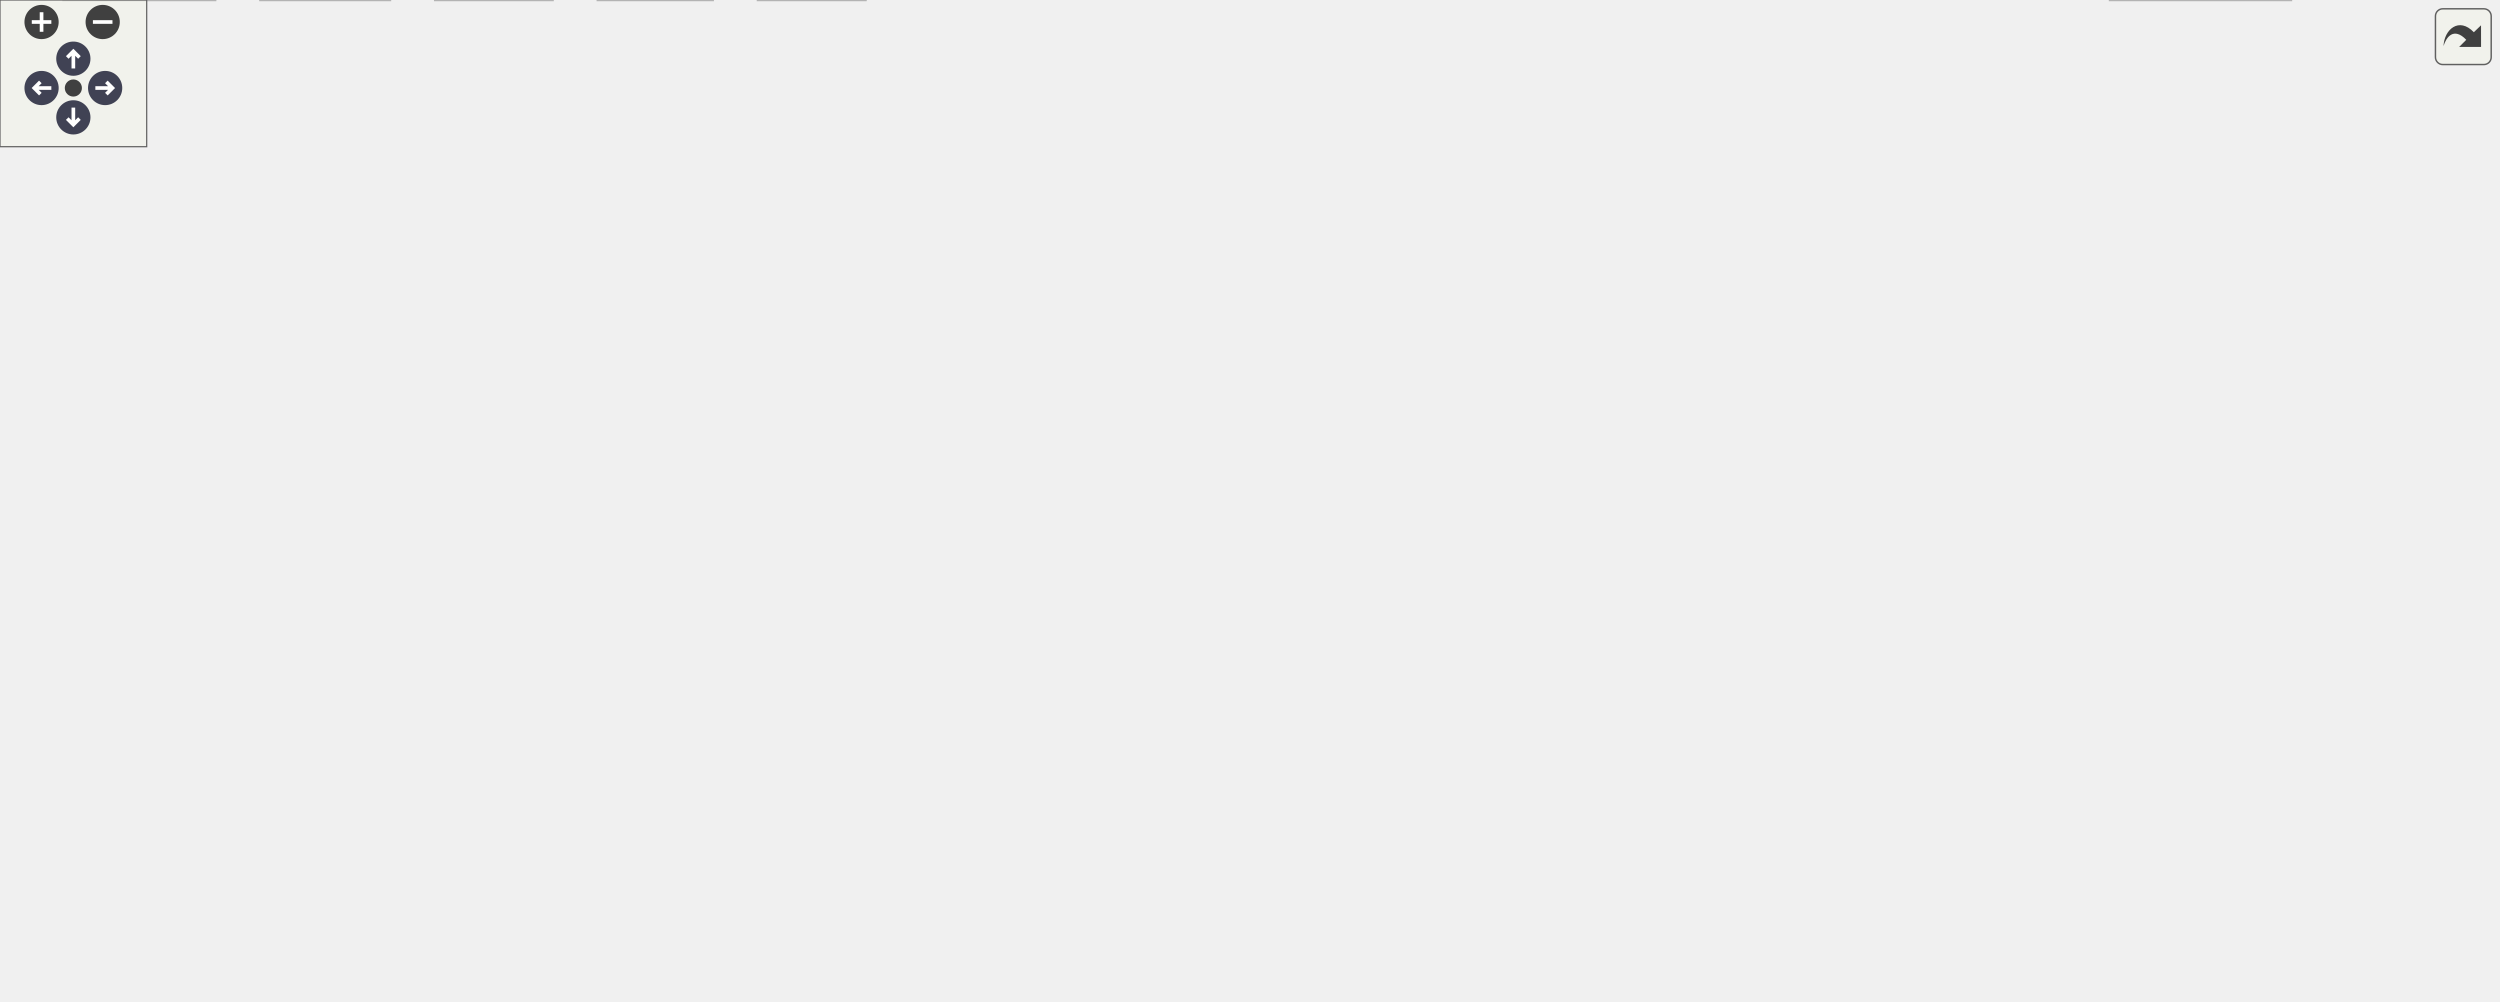
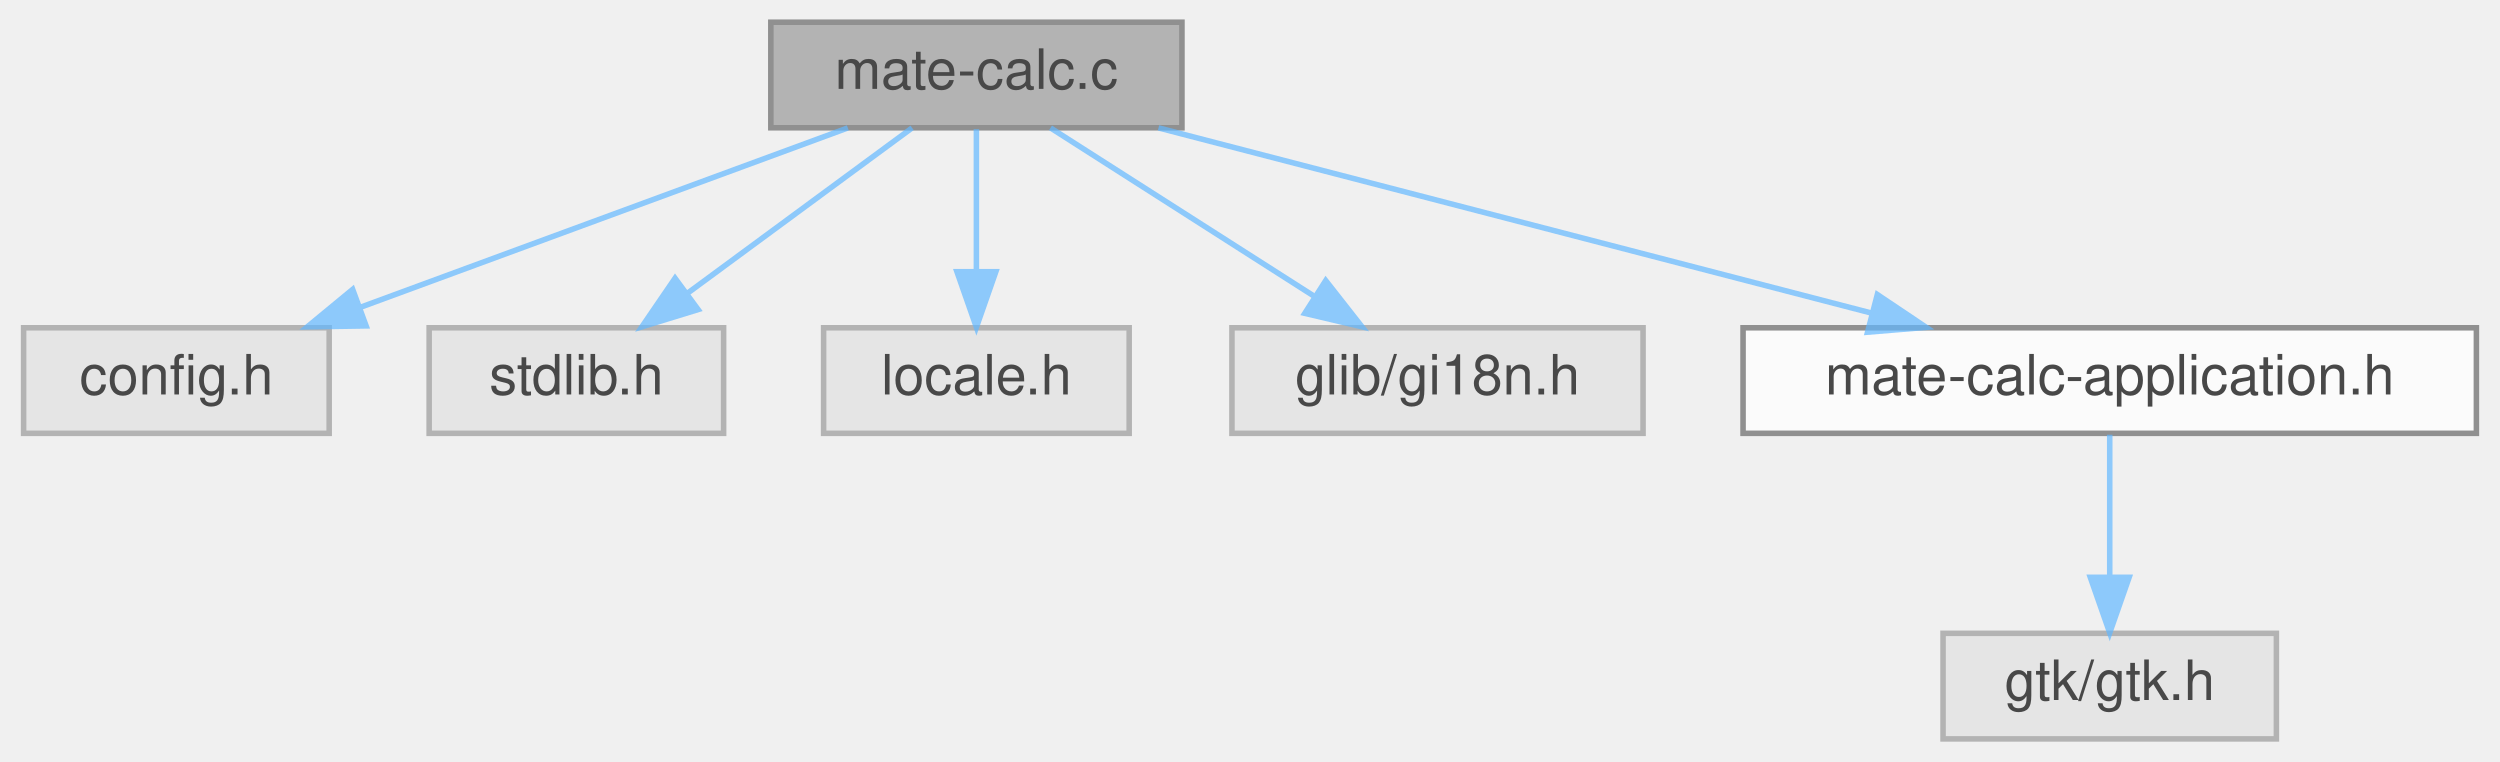
- <svg xmlns="http://www.w3.org/2000/svg" xmlns:xlink="http://www.w3.org/1999/xlink" id="main" version="1.1" xml:space="preserve">
-   <style type="text/css">
+ <svg xmlns="http://www.w3.org/2000/svg" xmlns:xlink="http://www.w3.org/1999/xlink" width="450pt" height="137pt" viewBox="0.00 0.00 449.50 137.00">
+   <svg id="main" version="1.1" xml:space="preserve">
+     <style type="text/css">
.node, .edge {opacity: 0.7;}
.node.selected, .edge.selected {opacity: 1;}
.edge:hover path { stroke: red; }
.edge:hover polygon { stroke: red; fill: red; }
</style>
-   <defs>
-     <circle id="rim" cx="0" cy="0" r="7" />
-     <circle id="rim2" cx="0" cy="0" r="3.5" />
-     <g id="zoomPlus">
-       <use xlink:href="#rim" fill="#404040">
-         <set attributeName="fill" to="#808080" begin="zoomplus.mouseover" end="zoomplus.mouseout" />
-       </use>
-       <path d="M-4,0h8M0,-4v8" fill="none" stroke="white" stroke-width="1.5" pointer-events="none" />
-     </g>
-     <g id="zoomMin">
-       <use xlink:href="#rim" fill="#404040">
-         <set attributeName="fill" to="#808080" begin="zoomminus.mouseover" end="zoomminus.mouseout" />
-       </use>
-       <path d="M-4,0h8" fill="none" stroke="white" stroke-width="1.5" pointer-events="none" />
-     </g>
-     <g id="arrowUp" transform="translate(30 24)">
-       <use xlink:href="#rim" />
-       <path pointer-events="none" fill="none" stroke="white" stroke-width="1.5" d="M0,-3.0v7 M-2.5,-0.5L0,-3.0L2.5,-0.5" />
-     </g>
-     <g id="arrowRight" transform="rotate(90) translate(36 -43)">
-       <use xlink:href="#rim" />
-       <path pointer-events="none" fill="none" stroke="white" stroke-width="1.5" d="M0,-3.0v7 M-2.5,-0.5L0,-3.0L2.5,-0.5" />
-     </g>
-     <g id="arrowDown" transform="rotate(180) translate(-30 -48)">
-       <use xlink:href="#rim" />
-       <path pointer-events="none" fill="none" stroke="white" stroke-width="1.5" d="M0,-3.0v7 M-2.5,-0.5L0,-3.0L2.5,-0.5" />
-     </g>
-     <g id="arrowLeft" transform="rotate(270) translate(-36 17)">
-       <use xlink:href="#rim" />
-       <path pointer-events="none" fill="none" stroke="white" stroke-width="1.5" d="M0,-3.0v7 M-2.5,-0.5L0,-3.0L2.5,-0.5" />
-     </g>
-     <g id="resetDef">
-       <use xlink:href="#rim2" fill="#404040">
-         <set attributeName="fill" to="#808080" begin="reset.mouseover" end="reset.mouseout" />
-       </use>
-     </g>
-   </defs>
-   <svg id="graph" class="graph">
-     <g id="viewport">
-       <g id="Node000001" class="node">
-         <g id="a_Node000001">
-           <a xlink:title=" ">
-             <polygon fill="#999999" stroke="#666666" points="419,-349 345,-349 345,-330 419,-330 419,-349" />
-             <text text-anchor="middle" x="382" y="-337" font-family="Helvetica,sans-Serif" font-size="10.00">mate-calc.c</text>
-           </a>
+     <svg id="graph" class="graph">
+       <g id="graph0" class="graph" transform="scale(1 1) rotate(0) translate(4 133)">
+         <g id="Node000001" class="node">
+           <g id="a_Node000001">
+             <a xlink:title=" ">
+               <polygon fill="#999999" stroke="#666666" points="208.5,-129 134.5,-129 134.5,-110 208.5,-110 208.5,-129" />
+               <text text-anchor="middle" x="171.5" y="-117" font-family="Helvetica,sans-Serif" font-size="10.00">mate-calc.c</text>
+             </a>
+           </g>
+         </g>
+         <g id="Node000002" class="node">
+           <g id="a_Node000002">
+             <a xlink:title=" ">
+               <polygon fill="#e0e0e0" stroke="#999999" points="55,-74 0,-74 0,-55 55,-55 55,-74" />
+               <text text-anchor="middle" x="27.5" y="-62" font-family="Helvetica,sans-Serif" font-size="10.00">config.h</text>
+             </a>
+           </g>
+         </g>
+         <g id="edge1_Node000001_Node000002" class="edge">
+           <g id="a_edge1_Node000001_Node000002">
+             <a xlink:title=" ">
+               <path fill="none" stroke="#63b8ff" d="M148.36,-109.98C124.68,-101.27 87.63,-87.63 60.79,-77.75" />
+               <polygon fill="#63b8ff" stroke="#63b8ff" points="61.65,-74.34 51.06,-74.17 59.23,-80.91 61.65,-74.34" />
+             </a>
+           </g>
+         </g>
+         <g id="Node000003" class="node">
+           <g id="a_Node000003">
+             <a xlink:title=" ">
+               <polygon fill="#e0e0e0" stroke="#999999" points="126,-74 73,-74 73,-55 126,-55 126,-74" />
+               <text text-anchor="middle" x="99.5" y="-62" font-family="Helvetica,sans-Serif" font-size="10.00">stdlib.h</text>
+             </a>
+           </g>
+         </g>
+         <g id="edge2_Node000001_Node000003" class="edge">
+           <g id="a_edge2_Node000001_Node000003">
+             <a xlink:title=" ">
+               <path fill="none" stroke="#63b8ff" d="M159.93,-109.98C149.08,-102 132.62,-89.88 119.62,-80.31" />
+               <polygon fill="#63b8ff" stroke="#63b8ff" points="121.41,-77.28 111.28,-74.17 117.26,-82.92 121.41,-77.28" />
+             </a>
+           </g>
+         </g>
+         <g id="Node000004" class="node">
+           <g id="a_Node000004">
+             <a xlink:title=" ">
+               <polygon fill="#e0e0e0" stroke="#999999" points="199,-74 144,-74 144,-55 199,-55 199,-74" />
+               <text text-anchor="middle" x="171.5" y="-62" font-family="Helvetica,sans-Serif" font-size="10.00">locale.h</text>
+             </a>
+           </g>
+         </g>
+         <g id="edge3_Node000001_Node000004" class="edge">
+           <g id="a_edge3_Node000001_Node000004">
+             <a xlink:title=" ">
+               <path fill="none" stroke="#63b8ff" d="M171.5,-109.75C171.5,-102.8 171.5,-92.85 171.5,-84.13" />
+               <polygon fill="#63b8ff" stroke="#63b8ff" points="175,-84.09 171.5,-74.09 168,-84.09 175,-84.09" />
+             </a>
+           </g>
+         </g>
+         <g id="Node000005" class="node">
+           <g id="a_Node000005">
+             <a xlink:title=" ">
+               <polygon fill="#e0e0e0" stroke="#999999" points="291.5,-74 217.5,-74 217.5,-55 291.5,-55 291.5,-74" />
+               <text text-anchor="middle" x="254.5" y="-62" font-family="Helvetica,sans-Serif" font-size="10.00">glib/gi18n.h</text>
+             </a>
+           </g>
+         </g>
+         <g id="edge4_Node000001_Node000005" class="edge">
+           <g id="a_edge4_Node000001_Node000005">
+             <a xlink:title=" ">
+               <path fill="none" stroke="#63b8ff" d="M184.84,-109.98C197.59,-101.84 217.05,-89.41 232.17,-79.76" />
+               <polygon fill="#63b8ff" stroke="#63b8ff" points="234.38,-82.5 240.92,-74.17 230.61,-76.6 234.38,-82.5" />
+             </a>
+           </g>
+         </g>
+         <g id="Node000006" class="node">
+           <g id="a_Node000006">
+             <a xlink:href="mate-calc-application_8h.html" target="_top" xlink:title=" ">
+               <polygon fill="white" stroke="#666666" points="441.5,-74 309.5,-74 309.5,-55 441.5,-55 441.5,-74" />
+               <text text-anchor="middle" x="375.5" y="-62" font-family="Helvetica,sans-Serif" font-size="10.00">mate-calc-application.h</text>
+             </a>
+           </g>
+         </g>
+         <g id="edge5_Node000001_Node000006" class="edge">
+           <g id="a_edge5_Node000001_Node000006">
+             <a xlink:title=" ">
+               <path fill="none" stroke="#63b8ff" d="M204.28,-109.98C239.12,-100.93 294.37,-86.58 332.64,-76.64" />
+               <polygon fill="#63b8ff" stroke="#63b8ff" points="333.67,-79.98 342.47,-74.08 331.91,-73.21 333.67,-79.98" />
+             </a>
+           </g>
+         </g>
+         <g id="Node000007" class="node">
+           <g id="a_Node000007">
+             <a xlink:title=" ">
+               <polygon fill="#e0e0e0" stroke="#999999" points="405.5,-19 345.5,-19 345.5,0 405.5,0 405.5,-19" />
+               <text text-anchor="middle" x="375.5" y="-7" font-family="Helvetica,sans-Serif" font-size="10.00">gtk/gtk.h</text>
+             </a>
+           </g>
+         </g>
+         <g id="edge6_Node000006_Node000007" class="edge">
+           <g id="a_edge6_Node000006_Node000007">
+             <a xlink:title=" ">
+               <path fill="none" stroke="#63b8ff" d="M375.5,-54.75C375.5,-47.8 375.5,-37.85 375.5,-29.13" />
+               <polygon fill="#63b8ff" stroke="#63b8ff" points="379,-29.09 375.5,-19.09 372,-29.09 379,-29.09" />
+             </a>
+           </g>
        </g>
      </g>
-       <g id="Node000002" class="node">
-         <g id="a_Node000002">
-           <a xlink:title=" ">
-             <polygon fill="#e0e0e0" stroke="#999999" points="121.5,-294 68.5,-294 68.5,-275 121.5,-275 121.5,-294" />
-             <text text-anchor="middle" x="95" y="-282" font-family="Helvetica,sans-Serif" font-size="10.00">stdlib.h</text>
-           </a>
-         </g>
-       </g>
-       <g id="edge1_Node000001_Node000002" class="edge">
-         <g id="a_edge1_Node000001_Node000002">
-           <a xlink:title=" ">
-             <path fill="none" stroke="#63b8ff" d="M344.88,-332.59C297.7,-324.93 213.53,-310.78 131.67,-294.04" />
-             <polygon fill="#63b8ff" stroke="#63b8ff" points="132.2,-290.57 121.7,-291.98 130.79,-297.43 132.2,-290.57" />
-           </a>
-         </g>
-       </g>
-       <g id="Node000003" class="node">
-         <g id="a_Node000003">
-           <a xlink:title=" ">
-             <polygon fill="#e0e0e0" stroke="#999999" points="190,-294 140,-294 140,-275 190,-275 190,-294" />
-             <text text-anchor="middle" x="165" y="-282" font-family="Helvetica,sans-Serif" font-size="10.00">stdio.h</text>
-           </a>
-         </g>
-       </g>
-       <g id="edge2_Node000001_Node000003" class="edge">
-         <g id="a_edge2_Node000001_Node000003">
-           <a xlink:title=" ">
-             <path fill="none" stroke="#63b8ff" d="M346.56,-329.95C311.7,-321.53 256.7,-308.2 200.08,-294.26" />
-             <polygon fill="#63b8ff" stroke="#63b8ff" points="200.79,-290.83 190.25,-291.83 199.12,-297.62 200.79,-290.83" />
-           </a>
-         </g>
-       </g>
-       <g id="Node000004" class="node">
-         <g id="a_Node000004">
-           <a xlink:title=" ">
-             <polygon fill="#e0e0e0" stroke="#999999" points="261.5,-294 208.5,-294 208.5,-275 261.5,-275 261.5,-294" />
-             <text text-anchor="middle" x="235" y="-282" font-family="Helvetica,sans-Serif" font-size="10.00">string.h</text>
-           </a>
-         </g>
-       </g>
-       <g id="edge3_Node000001_Node000004" class="edge">
-         <g id="a_edge3_Node000001_Node000004">
-           <a xlink:title=" ">
-             <path fill="none" stroke="#63b8ff" d="M358.38,-329.98C334.1,-321.23 296.05,-307.51 268.63,-297.62" />
-             <polygon fill="#63b8ff" stroke="#63b8ff" points="269.64,-294.27 259.05,-294.17 267.27,-300.85 269.64,-294.27" />
-           </a>
-         </g>
-       </g>
-       <g id="Node000005" class="node">
-         <g id="a_Node000005">
-           <a xlink:title=" ">
-             <polygon fill="#e0e0e0" stroke="#999999" points="334.5,-294 279.5,-294 279.5,-275 334.5,-275 334.5,-294" />
-             <text text-anchor="middle" x="307" y="-282" font-family="Helvetica,sans-Serif" font-size="10.00">locale.h</text>
-           </a>
-         </g>
-       </g>
-       <g id="edge4_Node000001_Node000005" class="edge">
-         <g id="a_edge4_Node000001_Node000005">
-           <a xlink:title=" ">
-             <path fill="none" stroke="#63b8ff" d="M369.95,-329.98C358.54,-321.92 341.17,-309.65 327.57,-300.03" />
-             <polygon fill="#63b8ff" stroke="#63b8ff" points="329.46,-297.08 319.27,-294.17 325.42,-302.8 329.46,-297.08" />
-           </a>
-         </g>
-       </g>
-       <g id="Node000006" class="node">
-         <g id="a_Node000006">
-           <a xlink:title=" ">
-             <polygon fill="#e0e0e0" stroke="#999999" points="937,-19 863,-19 863,0 937,0 937,-19" />
-             <text text-anchor="middle" x="900" y="-7" font-family="Helvetica,sans-Serif" font-size="10.00">glib/gi18n.h</text>
-           </a>
-         </g>
-       </g>
-       <g id="edge5_Node000001_Node000006" class="edge">
-         <g id="a_edge5_Node000001_Node000006">
-           <a xlink:title=" ">
-             <path fill="none" stroke="#63b8ff" d="M419.25,-338.67C538.03,-338.22 900,-328.79 900,-230.5 900,-230.5 900,-230.5 900,-118.5 900,-87.19 900,-50.77 900,-29.23" />
-             <polygon fill="#63b8ff" stroke="#63b8ff" points="903.5,-29.18 900,-19.18 896.5,-29.18 903.5,-29.18" />
-           </a>
-         </g>
-       </g>
-       <g id="Node000007" class="node">
-         <g id="a_Node000007">
-           <a xlink:href="math-window_8h.html" target="_top" xlink:title=" ">
-             <polygon fill="white" stroke="#666666" points="688,-294 596,-294 596,-275 688,-275 688,-294" />
-             <text text-anchor="middle" x="642" y="-282" font-family="Helvetica,sans-Serif" font-size="10.00">math-window.h</text>
-           </a>
-         </g>
-       </g>
-       <g id="edge6_Node000001_Node000007" class="edge">
-         <g id="a_edge6_Node000001_Node000007">
-           <a xlink:title=" ">
-             <path fill="none" stroke="#63b8ff" d="M419.25,-330.91C464.05,-321.78 539.5,-306.39 590.01,-296.1" />
-             <polygon fill="#63b8ff" stroke="#63b8ff" points="590.98,-299.47 600.08,-294.05 589.58,-292.61 590.98,-299.47" />
-           </a>
-         </g>
-       </g>
-       <g id="Node000021" class="node">
-         <g id="a_Node000021">
-           <a xlink:href="math-preferences_8h.html" target="_top" xlink:title=" ">
-             <polygon fill="white" stroke="#666666" points="577.5,-239 464.5,-239 464.5,-220 577.5,-220 577.5,-239" />
-             <text text-anchor="middle" x="521" y="-227" font-family="Helvetica,sans-Serif" font-size="10.00">math-preferences.h</text>
-           </a>
-         </g>
-       </g>
-       <g id="edge37_Node000001_Node000021" class="edge">
-         <g id="a_edge37_Node000001_Node000021">
-           <a xlink:title=" ">
-             <path fill="none" stroke="#63b8ff" d="M393.37,-329.66C417.11,-311.22 472.16,-268.45 501.6,-245.57" />
-             <polygon fill="#63b8ff" stroke="#63b8ff" points="504.11,-248.06 509.86,-239.16 499.81,-242.53 504.11,-248.06" />
-           </a>
-         </g>
-       </g>
-       <g id="Node000022" class="node">
-         <g id="a_Node000022">
-           <a xlink:href="mp-equation_8h.html" target="_top" xlink:title=" ">
-             <polygon fill="white" stroke="#666666" points="88,-184 0,-184 0,-165 88,-165 88,-184" />
-             <text text-anchor="middle" x="44" y="-172" font-family="Helvetica,sans-Serif" font-size="10.00">mp-equation.h</text>
-           </a>
-         </g>
-       </g>
-       <g id="edge38_Node000001_Node000022" class="edge">
-         <g id="a_edge38_Node000001_Node000022">
-           <a xlink:title=" ">
-             <path fill="none" stroke="#63b8ff" d="M378.91,-329.77C373.64,-316.13 361.65,-289.79 343,-275 270.18,-217.23 162.31,-192.31 97.99,-182.09" />
-             <polygon fill="#63b8ff" stroke="#63b8ff" points="98.47,-178.62 88.06,-180.57 97.41,-185.54 98.47,-178.62" />
-           </a>
-         </g>
-       </g>
-       <g id="Node000023" class="node">
-         <g id="a_Node000023">
-           <a xlink:href="unit-manager_8h.html" target="_top" xlink:title=" ">
-             <polygon fill="white" stroke="#666666" points="446.5,-239 355.5,-239 355.5,-220 446.5,-220 446.5,-239" />
-             <text text-anchor="middle" x="401" y="-227" font-family="Helvetica,sans-Serif" font-size="10.00">unit-manager.h</text>
-           </a>
-         </g>
-       </g>
-       <g id="edge40_Node000001_Node000023" class="edge">
-         <g id="a_edge40_Node000001_Node000023">
-           <a xlink:title=" ">
-             <path fill="none" stroke="#63b8ff" d="M383.55,-329.66C386.63,-312.17 393.56,-272.8 397.7,-249.27" />
-             <polygon fill="#63b8ff" stroke="#63b8ff" points="401.19,-249.61 399.48,-239.16 394.3,-248.4 401.19,-249.61" />
-           </a>
-         </g>
-       </g>
-       <g id="Node000026" class="node">
-         <g id="a_Node000026">
-           <a xlink:href="utility_8h.html" target="_top" xlink:title=" ">
-             <polygon fill="white" stroke="#666666" points="981.5,-294 928.5,-294 928.5,-275 981.5,-275 981.5,-294" />
-             <text text-anchor="middle" x="955" y="-282" font-family="Helvetica,sans-Serif" font-size="10.00">utility.h</text>
-           </a>
-         </g>
-       </g>
-       <g id="edge49_Node000001_Node000026" class="edge">
-         <g id="a_edge49_Node000001_Node000026">
-           <a xlink:title=" ">
-             <path fill="none" stroke="#63b8ff" d="M419.26,-336.94C506.26,-332.95 729.4,-320.76 914,-294 915.29,-293.81 916.61,-293.61 917.94,-293.39" />
-             <polygon fill="#63b8ff" stroke="#63b8ff" points="918.96,-296.77 928.18,-291.55 917.71,-289.88 918.96,-296.77" />
-           </a>
-         </g>
-       </g>
-       <g id="Node000008" class="node">
-         <g id="a_Node000008">
-           <a xlink:title=" ">
-             <polygon fill="#e0e0e0" stroke="#999999" points="613.5,-74 536.5,-74 536.5,-55 613.5,-55 613.5,-74" />
-             <text text-anchor="middle" x="575" y="-62" font-family="Helvetica,sans-Serif" font-size="10.00">glib-object.h</text>
-           </a>
-         </g>
-       </g>
-       <g id="edge7_Node000007_Node000008" class="edge">
-         <g id="a_edge7_Node000007_Node000008">
-           <a xlink:title=" ">
-             <path fill="none" stroke="#63b8ff" d="M688.37,-279.83C741.58,-274.54 823.98,-262.69 843,-239 848.29,-232.42 845.46,-228.08 843,-220 825.81,-163.64 817.56,-143.37 769,-110 725.81,-80.32 665.71,-70.19 623.9,-66.86" />
-             <polygon fill="#63b8ff" stroke="#63b8ff" points="623.9,-63.35 613.68,-66.15 623.41,-70.34 623.9,-63.35" />
-           </a>
-         </g>
-       </g>
-       <g id="Node000009" class="node">
-         <g id="a_Node000009">
-           <a xlink:href="math-equation_8h.html" target="_top" xlink:title=" ">
-             <polygon fill="white" stroke="#666666" points="644,-184 546,-184 546,-165 644,-165 644,-184" />
-             <text text-anchor="middle" x="595" y="-172" font-family="Helvetica,sans-Serif" font-size="10.00">math-equation.h</text>
-           </a>
-         </g>
-       </g>
-       <g id="edge8_Node000007_Node000009" class="edge">
-         <g id="a_edge8_Node000007_Node000009">
-           <a xlink:title=" ">
-             <path fill="none" stroke="#63b8ff" d="M638.15,-274.66C630.47,-257.01 613.1,-217.09 602.89,-193.64" />
-             <polygon fill="#63b8ff" stroke="#63b8ff" points="605.97,-191.93 598.77,-184.16 599.55,-194.72 605.97,-191.93" />
-           </a>
-         </g>
-       </g>
-       <g id="Node000019" class="node">
-         <g id="a_Node000019">
-           <a xlink:href="math-display_8h.html" target="_top" xlink:title=" ">
-             <polygon fill="white" stroke="#666666" points="723.5,-239 634.5,-239 634.5,-220 723.5,-220 723.5,-239" />
-             <text text-anchor="middle" x="679" y="-227" font-family="Helvetica,sans-Serif" font-size="10.00">math-display.h</text>
-           </a>
-         </g>
-       </g>
-       <g id="edge25_Node000007_Node000019" class="edge">
-         <g id="a_edge25_Node000007_Node000019">
-           <a xlink:title=" ">
-             <path fill="none" stroke="#63b8ff" d="M648.11,-274.75C653.28,-267.34 660.85,-256.5 667.19,-247.41" />
-             <polygon fill="#63b8ff" stroke="#63b8ff" points="670.15,-249.29 673,-239.09 664.41,-245.29 670.15,-249.29" />
-           </a>
-         </g>
-       </g>
-       <g id="Node000020" class="node">
-         <g id="a_Node000020">
-           <a xlink:href="math-buttons_8h.html" target="_top" xlink:title=" ">
-             <polygon fill="white" stroke="#666666" points="834,-239 742,-239 742,-220 834,-220 834,-239" />
-             <text text-anchor="middle" x="788" y="-227" font-family="Helvetica,sans-Serif" font-size="10.00">math-buttons.h</text>
-           </a>
-         </g>
-       </g>
-       <g id="edge29_Node000007_Node000020" class="edge">
-         <g id="a_edge29_Node000007_Node000020">
-           <a xlink:title=" ">
-             <path fill="none" stroke="#63b8ff" d="M665.46,-274.98C689.58,-266.23 727.37,-252.51 754.6,-242.62" />
-             <polygon fill="#63b8ff" stroke="#63b8ff" points="755.91,-245.87 764.12,-239.17 753.52,-239.29 755.91,-245.87" />
-           </a>
-         </g>
-       </g>
-       <g id="edge33_Node000007_Node000021" class="edge">
-         <g id="a_edge33_Node000007_Node000021">
-           <a xlink:title=" ">
-             <path fill="none" stroke="#63b8ff" d="M622.56,-274.98C603.01,-266.42 572.62,-253.11 550.18,-243.28" />
-             <polygon fill="#63b8ff" stroke="#63b8ff" points="551.36,-239.98 540.79,-239.17 548.55,-246.39 551.36,-239.98" />
-           </a>
-         </g>
-       </g>
-       <g id="edge9_Node000009_Node000008" class="edge">
-         <g id="a_edge9_Node000009_Node000008">
-           <a xlink:title=" ">
-             <path fill="none" stroke="#63b8ff" d="M599.63,-164.7C605.54,-152.29 614.28,-129.02 608,-110 604.54,-99.54 597.57,-89.53 590.92,-81.66" />
-             <polygon fill="#63b8ff" stroke="#63b8ff" points="593.33,-79.1 584.02,-74.04 588.14,-83.8 593.33,-79.1" />
-           </a>
-         </g>
-       </g>
-       <g id="Node000010" class="node">
-         <g id="a_Node000010">
-           <a xlink:title=" ">
-             <polygon fill="#e0e0e0" stroke="#999999" points="720,-129 660,-129 660,-110 720,-110 720,-129" />
-             <text text-anchor="middle" x="690" y="-117" font-family="Helvetica,sans-Serif" font-size="10.00">gtk/gtk.h</text>
-           </a>
-         </g>
-       </g>
-       <g id="edge10_Node000009_Node000010" class="edge">
-         <g id="a_edge10_Node000009_Node000010">
-           <a xlink:title=" ">
-             <path fill="none" stroke="#63b8ff" d="M610.26,-164.98C625.13,-156.69 647.98,-143.94 665.42,-134.22" />
-             <polygon fill="#63b8ff" stroke="#63b8ff" points="667.43,-137.1 674.46,-129.17 664.02,-130.99 667.43,-137.1" />
-           </a>
-         </g>
-       </g>
-       <g id="Node000011" class="node">
-         <g id="a_Node000011">
-           <a xlink:href="mp_8h.html" target="_top" xlink:title=" ">
-             <polygon fill="white" stroke="#666666" points="224.5,-74 183.5,-74 183.5,-55 224.5,-55 224.5,-74" />
-             <text text-anchor="middle" x="204" y="-62" font-family="Helvetica,sans-Serif" font-size="10.00">mp.h</text>
-           </a>
-         </g>
-       </g>
-       <g id="edge11_Node000009_Node000011" class="edge">
-         <g id="a_edge11_Node000009_Node000011">
-           <a xlink:title=" ">
-             <path fill="none" stroke="#63b8ff" d="M545.96,-170.31C468.14,-164.66 320.34,-151.32 273,-129 250.1,-118.2 229.57,-97.1 216.97,-82.19" />
-             <polygon fill="#63b8ff" stroke="#63b8ff" points="219.54,-79.8 210.51,-74.25 214.11,-84.22 219.54,-79.8" />
-           </a>
-         </g>
-       </g>
-       <g id="Node000017" class="node">
-         <g id="a_Node000017">
-           <a xlink:href="math-variables_8h.html" target="_top" xlink:title=" ">
-             <polygon fill="white" stroke="#666666" points="527.5,-129 428.5,-129 428.5,-110 527.5,-110 527.5,-129" />
-             <text text-anchor="middle" x="478" y="-117" font-family="Helvetica,sans-Serif" font-size="10.00">math-variables.h</text>
-           </a>
-         </g>
-       </g>
-       <g id="edge18_Node000009_Node000017" class="edge">
-         <g id="a_edge18_Node000009_Node000017">
-           <a xlink:title=" ">
-             <path fill="none" stroke="#63b8ff" d="M576.2,-164.98C557.38,-156.46 528.18,-143.23 506.5,-133.41" />
-             <polygon fill="#63b8ff" stroke="#63b8ff" points="507.69,-130.11 497.14,-129.17 504.8,-136.48 507.69,-130.11" />
-           </a>
-         </g>
-       </g>
-       <g id="Node000018" class="node">
-         <g id="a_Node000018">
-           <a xlink:href="mp-serializer_8h.html" target="_top" xlink:title=" ">
-             <polygon fill="white" stroke="#666666" points="371.5,-129 282.5,-129 282.5,-110 371.5,-110 371.5,-129" />
-             <text text-anchor="middle" x="327" y="-117" font-family="Helvetica,sans-Serif" font-size="10.00">mp-serializer.h</text>
-           </a>
-         </g>
-       </g>
-       <g id="edge21_Node000009_Node000018" class="edge">
-         <g id="a_edge21_Node000009_Node000018">
-           <a xlink:title=" ">
-             <path fill="none" stroke="#63b8ff" d="M551.94,-164.98C505.29,-155.76 430.8,-141.03 380.44,-131.07" />
-             <polygon fill="#63b8ff" stroke="#63b8ff" points="380.89,-127.59 370.4,-129.08 379.53,-134.46 380.89,-127.59" />
-           </a>
-         </g>
-       </g>
-       <g id="edge15_Node000011_Node000006" class="edge">
-         <g id="a_edge15_Node000011_Node000006">
-           <a xlink:title=" ">
-             <path fill="none" stroke="#63b8ff" d="M224.83,-61.91C320.06,-54.66 715.23,-24.57 852.65,-14.11" />
-             <polygon fill="#63b8ff" stroke="#63b8ff" points="853.15,-17.58 862.86,-13.33 852.62,-10.6 853.15,-17.58" />
-           </a>
-         </g>
-       </g>
-       <g id="Node000012" class="node">
-         <g id="a_Node000012">
-           <a xlink:title=" ">
-             <polygon fill="#e0e0e0" stroke="#999999" points="88,-19 26,-19 26,0 88,0 88,-19" />
-             <text text-anchor="middle" x="57" y="-7" font-family="Helvetica,sans-Serif" font-size="10.00">stdbool.h</text>
-           </a>
-         </g>
-       </g>
-       <g id="edge12_Node000011_Node000012" class="edge">
-         <g id="a_edge12_Node000011_Node000012">
-           <a xlink:title=" ">
-             <path fill="none" stroke="#63b8ff" d="M183.25,-56.02C159.18,-47.34 119.16,-32.91 90.63,-22.62" />
-             <polygon fill="#63b8ff" stroke="#63b8ff" points="91.66,-19.27 81.06,-19.17 89.28,-25.86 91.66,-19.27" />
-           </a>
-         </g>
-       </g>
-       <g id="Node000013" class="node">
-         <g id="a_Node000013">
-           <a xlink:title=" ">
-             <polygon fill="#e0e0e0" stroke="#999999" points="159.5,-19 106.5,-19 106.5,0 159.5,0 159.5,-19" />
-             <text text-anchor="middle" x="133" y="-7" font-family="Helvetica,sans-Serif" font-size="10.00">stdint.h</text>
-           </a>
-         </g>
-       </g>
-       <g id="edge13_Node000011_Node000013" class="edge">
-         <g id="a_edge13_Node000011_Node000013">
-           <a xlink:title=" ">
-             <path fill="none" stroke="#63b8ff" d="M192.59,-54.98C181.89,-47 165.66,-34.88 152.84,-25.31" />
-             <polygon fill="#63b8ff" stroke="#63b8ff" points="154.72,-22.35 144.61,-19.17 150.53,-27.96 154.72,-22.35" />
-           </a>
-         </g>
-       </g>
-       <g id="Node000014" class="node">
-         <g id="a_Node000014">
-           <a xlink:title=" ">
-             <polygon fill="#e0e0e0" stroke="#999999" points="354,-19 310,-19 310,0 354,0 354,-19" />
-             <text text-anchor="middle" x="332" y="-7" font-family="Helvetica,sans-Serif" font-size="10.00">glib.h</text>
-           </a>
-         </g>
-       </g>
-       <g id="edge14_Node000011_Node000014" class="edge">
-         <g id="a_edge14_Node000011_Node000014">
-           <a xlink:title=" ">
-             <path fill="none" stroke="#63b8ff" d="M224.57,-54.98C245.43,-46.34 277.97,-32.87 301.77,-23.02" />
-             <polygon fill="#63b8ff" stroke="#63b8ff" points="303.16,-26.23 311.06,-19.17 300.48,-19.76 303.16,-26.23" />
-           </a>
-         </g>
-       </g>
-       <g id="Node000015" class="node">
-         <g id="a_Node000015">
-           <a xlink:title=" ">
-             <polygon fill="#e0e0e0" stroke="#999999" points="226,-19 178,-19 178,0 226,0 226,-19" />
-             <text text-anchor="middle" x="202" y="-7" font-family="Helvetica,sans-Serif" font-size="10.00">mpfr.h</text>
-           </a>
-         </g>
-       </g>
-       <g id="edge16_Node000011_Node000015" class="edge">
-         <g id="a_edge16_Node000011_Node000015">
-           <a xlink:title=" ">
-             <path fill="none" stroke="#63b8ff" d="M203.67,-54.75C203.41,-47.8 203.03,-37.85 202.7,-29.13" />
-             <polygon fill="#63b8ff" stroke="#63b8ff" points="206.2,-28.95 202.32,-19.09 199.2,-29.21 206.2,-28.95" />
-           </a>
-         </g>
-       </g>
-       <g id="Node000016" class="node">
-         <g id="a_Node000016">
-           <a xlink:title=" ">
-             <polygon fill="#e0e0e0" stroke="#999999" points="291.5,-19 244.5,-19 244.5,0 291.5,0 291.5,-19" />
-             <text text-anchor="middle" x="268" y="-7" font-family="Helvetica,sans-Serif" font-size="10.00">mpc.h</text>
-           </a>
-         </g>
-       </g>
-       <g id="edge17_Node000011_Node000016" class="edge">
-         <g id="a_edge17_Node000011_Node000016">
-           <a xlink:title=" ">
-             <path fill="none" stroke="#63b8ff" d="M214.28,-54.98C223.84,-47.07 238.28,-35.11 249.78,-25.58" />
-             <polygon fill="#63b8ff" stroke="#63b8ff" points="252.06,-28.24 257.53,-19.17 247.6,-22.85 252.06,-28.24" />
-           </a>
-         </g>
-       </g>
-       <g id="edge19_Node000017_Node000008" class="edge">
-         <g id="a_edge19_Node000017_Node000008">
-           <a xlink:title=" ">
-             <path fill="none" stroke="#63b8ff" d="M493.58,-109.98C508.77,-101.69 532.1,-88.94 549.9,-79.22" />
-             <polygon fill="#63b8ff" stroke="#63b8ff" points="552.03,-82.04 559.13,-74.17 548.68,-75.89 552.03,-82.04" />
-           </a>
-         </g>
-       </g>
-       <g id="edge20_Node000017_Node000011" class="edge">
-         <g id="a_edge20_Node000017_Node000011">
-           <a xlink:title=" ">
-             <path fill="none" stroke="#63b8ff" d="M433.98,-109.98C378.03,-99.16 282.9,-80.76 234.4,-71.38" />
-             <polygon fill="#63b8ff" stroke="#63b8ff" points="234.99,-67.93 224.51,-69.47 233.66,-74.8 234.99,-67.93" />
-           </a>
-         </g>
-       </g>
-       <g id="edge23_Node000018_Node000008" class="edge">
-         <g id="a_edge23_Node000018_Node000008">
-           <a xlink:title=" ">
-             <path fill="none" stroke="#63b8ff" d="M366.85,-109.98C410.34,-100.69 480,-85.8 526.61,-75.84" />
-             <polygon fill="#63b8ff" stroke="#63b8ff" points="527.43,-79.25 536.48,-73.73 525.97,-72.4 527.43,-79.25" />
-           </a>
-         </g>
-       </g>
-       <g id="edge24_Node000018_Node000011" class="edge">
-         <g id="a_edge24_Node000018_Node000011">
-           <a xlink:title=" ">
-             <path fill="none" stroke="#63b8ff" d="M307.24,-109.98C287.27,-101.38 256.2,-87.99 233.35,-78.15" />
-             <polygon fill="#63b8ff" stroke="#63b8ff" points="234.69,-74.91 224.12,-74.17 231.92,-81.34 234.69,-74.91" />
-           </a>
-         </g>
-       </g>
-       <g id="edge22_Node000018_Node000014" class="edge">
-         <g id="a_edge22_Node000018_Node000014">
-           <a xlink:title=" ">
-             <path fill="none" stroke="#63b8ff" d="M327.41,-109.66C328.22,-92.17 330.04,-52.8 331.13,-29.27" />
-             <polygon fill="#63b8ff" stroke="#63b8ff" points="334.63,-29.31 331.6,-19.16 327.64,-28.99 334.63,-29.31" />
-           </a>
-         </g>
-       </g>
-       <g id="edge26_Node000019_Node000008" class="edge">
-         <g id="a_edge26_Node000019_Node000008">
-           <a xlink:title=" ">
-             <path fill="none" stroke="#63b8ff" d="M688.35,-219.72C709.31,-198.99 756.11,-146.05 729,-110 716.2,-92.98 663.67,-80.41 623.49,-73.05" />
-             <polygon fill="#63b8ff" stroke="#63b8ff" points="624.03,-69.59 613.57,-71.29 622.81,-76.48 624.03,-69.59" />
-           </a>
-         </g>
-       </g>
-       <g id="edge28_Node000019_Node000009" class="edge">
-         <g id="a_edge28_Node000019_Node000009">
-           <a xlink:title=" ">
-             <path fill="none" stroke="#63b8ff" d="M665.5,-219.98C652.6,-211.84 632.9,-199.41 617.6,-189.76" />
-             <polygon fill="#63b8ff" stroke="#63b8ff" points="619.07,-186.55 608.74,-184.17 615.33,-192.47 619.07,-186.55" />
-           </a>
-         </g>
-       </g>
-       <g id="edge27_Node000019_Node000010" class="edge">
-         <g id="a_edge27_Node000019_Node000010">
-           <a xlink:title=" ">
-             <path fill="none" stroke="#63b8ff" d="M680.64,-219.67C682.24,-210.71 684.63,-196.44 686,-184 687.64,-169.04 688.67,-152.01 689.27,-139.36" />
-             <polygon fill="#63b8ff" stroke="#63b8ff" points="692.78,-139.29 689.71,-129.15 685.79,-138.99 692.78,-139.29" />
-           </a>
-         </g>
-       </g>
-       <g id="edge30_Node000020_Node000008" class="edge">
-         <g id="a_edge30_Node000020_Node000008">
-           <a xlink:title=" ">
-             <path fill="none" stroke="#63b8ff" d="M787.67,-219.87C786.36,-198.05 779.79,-140.27 747,-110 713.75,-79.31 662.12,-69.18 624.1,-66.12" />
-             <polygon fill="#63b8ff" stroke="#63b8ff" points="623.97,-62.61 613.76,-65.44 623.51,-69.59 623.97,-62.61" />
-           </a>
-         </g>
-       </g>
-       <g id="edge32_Node000020_Node000009" class="edge">
-         <g id="a_edge32_Node000020_Node000009">
-           <a xlink:title=" ">
-             <path fill="none" stroke="#63b8ff" d="M756.99,-219.98C724.17,-210.97 672.2,-196.7 636.01,-186.76" />
-             <polygon fill="#63b8ff" stroke="#63b8ff" points="636.82,-183.36 626.25,-184.08 634.97,-190.11 636.82,-183.36" />
-           </a>
-         </g>
-       </g>
-       <g id="edge31_Node000020_Node000010" class="edge">
-         <g id="a_edge31_Node000020_Node000010">
-           <a xlink:title=" ">
-             <path fill="none" stroke="#63b8ff" d="M779.98,-219.66C763.53,-201.54 725.76,-159.91 704.76,-136.77" />
-             <polygon fill="#63b8ff" stroke="#63b8ff" points="707.17,-134.21 697.86,-129.16 701.98,-138.92 707.17,-134.21" />
-           </a>
-         </g>
-       </g>
-       <g id="edge34_Node000021_Node000008" class="edge">
-         <g id="a_edge34_Node000021_Node000008">
-           <a xlink:title=" ">
-             <path fill="none" stroke="#63b8ff" d="M521.83,-219.8C523.32,-207.09 527.29,-183.01 537,-165 547.3,-145.89 561.34,-148.9 570,-129 576.14,-114.88 577.08,-97.34 576.66,-84.27" />
-             <polygon fill="#63b8ff" stroke="#63b8ff" points="580.15,-83.91 576.04,-74.14 573.16,-84.34 580.15,-83.91" />
-           </a>
-         </g>
-       </g>
-       <g id="edge36_Node000021_Node000009" class="edge">
-         <g id="a_edge36_Node000021_Node000009">
-           <a xlink:title=" ">
-             <path fill="none" stroke="#63b8ff" d="M532.89,-219.98C544.15,-211.92 561.29,-199.65 574.71,-190.03" />
-             <polygon fill="#63b8ff" stroke="#63b8ff" points="576.8,-192.84 582.89,-184.17 572.73,-187.15 576.8,-192.84" />
-           </a>
-         </g>
-       </g>
-       <g id="edge35_Node000021_Node000010" class="edge">
-         <g id="a_edge35_Node000021_Node000010">
-           <a xlink:title=" ">
-             <path fill="none" stroke="#63b8ff" d="M573.17,-219.94C599.34,-213.54 630.23,-202.57 653,-184 667.5,-172.18 677.53,-153.07 683.45,-138.89" />
-             <polygon fill="#63b8ff" stroke="#63b8ff" points="686.85,-139.81 687.18,-129.22 680.32,-137.29 686.85,-139.81" />
-           </a>
-         </g>
-       </g>
-       <g id="edge39_Node000022_Node000011" class="edge">
-         <g id="a_edge39_Node000022_Node000011">
-           <a xlink:title=" ">
-             <path fill="none" stroke="#63b8ff" d="M50.2,-164.61C59.91,-151.24 79.9,-125.81 102,-110 123.97,-94.28 152.38,-82.45 173.63,-74.96" />
-             <polygon fill="#63b8ff" stroke="#63b8ff" points="174.8,-78.26 183.14,-71.73 172.54,-71.63 174.8,-78.26" />
-           </a>
-         </g>
-       </g>
-       <g id="edge41_Node000023_Node000008" class="edge">
-         <g id="a_edge41_Node000023_Node000008">
-           <a xlink:title=" ">
-             <path fill="none" stroke="#63b8ff" d="M416.25,-219.95C442.93,-204.44 498.76,-169.52 536,-129 548.7,-115.18 559.52,-96.64 566.53,-83.16" />
-             <polygon fill="#63b8ff" stroke="#63b8ff" points="569.76,-84.51 571.1,-74 563.5,-81.39 569.76,-84.51" />
-           </a>
-         </g>
-       </g>
-       <g id="edge48_Node000023_Node000011" class="edge">
-         <g id="a_edge48_Node000023_Node000011">
-           <a xlink:title=" ">
-             <path fill="none" stroke="#63b8ff" d="M359.19,-219.95C327.73,-212.66 284.01,-200.7 248,-184 207.85,-165.39 185.94,-167.99 165,-129 155.94,-112.14 170.38,-93.55 184.19,-80.87" />
-             <polygon fill="#63b8ff" stroke="#63b8ff" points="186.73,-83.3 192.06,-74.15 182.18,-77.98 186.73,-83.3" />
-           </a>
-         </g>
-       </g>
-       <g id="Node000024" class="node">
-         <g id="a_Node000024">
-           <a xlink:href="unit-category_8h.html" target="_top" xlink:title=" ">
-             <polygon fill="white" stroke="#666666" points="346.5,-184 257.5,-184 257.5,-165 346.5,-165 346.5,-184" />
-             <text text-anchor="middle" x="302" y="-172" font-family="Helvetica,sans-Serif" font-size="10.00">unit-category.h</text>
-           </a>
-         </g>
-       </g>
-       <g id="edge42_Node000023_Node000024" class="edge">
-         <g id="a_edge42_Node000023_Node000024">
-           <a xlink:title=" ">
-             <path fill="none" stroke="#63b8ff" d="M385.09,-219.98C369.45,-211.61 345.34,-198.7 327.12,-188.95" />
-             <polygon fill="#63b8ff" stroke="#63b8ff" points="328.66,-185.8 318.2,-184.17 325.36,-191.98 328.66,-185.8" />
-           </a>
-         </g>
-       </g>
-       <g id="edge43_Node000024_Node000008" class="edge">
-         <g id="a_edge43_Node000024_Node000008">
-           <a xlink:title=" ">
-             <path fill="none" stroke="#63b8ff" d="M316.85,-164.91C343.49,-149.58 398.57,-118.34 419,-110 454.06,-95.69 495.32,-84.14 526.6,-76.39" />
-             <polygon fill="#63b8ff" stroke="#63b8ff" points="527.5,-79.78 536.38,-74.01 525.84,-72.97 527.5,-79.78" />
-           </a>
-         </g>
-       </g>
-       <g id="edge47_Node000024_Node000011" class="edge">
-         <g id="a_edge47_Node000024_Node000011">
-           <a xlink:title=" ">
-             <path fill="none" stroke="#63b8ff" d="M257.46,-170.87C228.24,-166.55 192.05,-155.72 173,-129 162.39,-114.11 174.64,-95.03 186.73,-81.69" />
-             <polygon fill="#63b8ff" stroke="#63b8ff" points="189.55,-83.81 194.04,-74.21 184.55,-78.92 189.55,-83.81" />
-           </a>
-         </g>
-       </g>
-       <g id="Node000025" class="node">
-         <g id="a_Node000025">
-           <a xlink:href="unit_8h.html" target="_top" xlink:title=" ">
-             <polygon fill="white" stroke="#666666" points="226,-129 182,-129 182,-110 226,-110 226,-129" />
-             <text text-anchor="middle" x="204" y="-117" font-family="Helvetica,sans-Serif" font-size="10.00">unit.h</text>
-           </a>
-         </g>
-       </g>
-       <g id="edge44_Node000024_Node000025" class="edge">
-         <g id="a_edge44_Node000024_Node000025">
-           <a xlink:title=" ">
-             <path fill="none" stroke="#63b8ff" d="M286.25,-164.98C270.77,-156.61 246.91,-143.7 228.86,-133.95" />
-             <polygon fill="#63b8ff" stroke="#63b8ff" points="230.49,-130.85 220.03,-129.17 227.16,-137.01 230.49,-130.85" />
-           </a>
-         </g>
-       </g>
-       <g id="edge45_Node000025_Node000008" class="edge">
-         <g id="a_edge45_Node000025_Node000008">
-           <a xlink:title=" ">
-             <path fill="none" stroke="#63b8ff" d="M226.1,-115.34C284.66,-106.98 444.95,-84.08 526.28,-72.46" />
-             <polygon fill="#63b8ff" stroke="#63b8ff" points="526.86,-75.91 536.27,-71.03 525.87,-68.98 526.86,-75.91" />
-           </a>
-         </g>
-       </g>
-       <g id="edge46_Node000025_Node000011" class="edge">
-         <g id="a_edge46_Node000025_Node000011">
-           <a xlink:title=" ">
-             <path fill="none" stroke="#63b8ff" d="M204,-109.75C204,-102.8 204,-92.85 204,-84.13" />
-             <polygon fill="#63b8ff" stroke="#63b8ff" points="207.5,-84.09 204,-74.09 200.5,-84.09 207.5,-84.09" />
-           </a>
-         </g>
-       </g>
-       <g id="edge50_Node000026_Node000006" class="edge">
-         <g id="a_edge50_Node000026_Node000006">
-           <a xlink:title=" ">
-             <path fill="none" stroke="#63b8ff" d="M952.71,-274.89C948.07,-256.69 938,-212.89 938,-175.5 938,-175.5 938,-175.5 938,-118.5 938,-85.02 921.55,-48.84 910.3,-28.01" />
-             <polygon fill="#63b8ff" stroke="#63b8ff" points="913.24,-26.1 905.28,-19.1 907.13,-29.53 913.24,-26.1" />
-           </a>
-         </g>
-       </g>
-       <g id="Node000027" class="node">
-         <g id="a_Node000027">
-           <a xlink:title=" ">
-             <polygon fill="#e0e0e0" stroke="#999999" points="1021.5,-239 966.5,-239 966.5,-220 1021.5,-220 1021.5,-239" />
-             <text text-anchor="middle" x="994" y="-227" font-family="Helvetica,sans-Serif" font-size="10.00">config.h</text>
-           </a>
-         </g>
-       </g>
-       <g id="edge51_Node000026_Node000027" class="edge">
-         <g id="a_edge51_Node000026_Node000027">
-           <a xlink:title=" ">
-             <path fill="none" stroke="#63b8ff" d="M961.44,-274.75C966.89,-267.34 974.86,-256.5 981.56,-247.41" />
-             <polygon fill="#63b8ff" stroke="#63b8ff" points="984.57,-249.22 987.68,-239.09 978.93,-245.07 984.57,-249.22" />
-           </a>
-         </g>
-       </g>
-     </g>
-   </svg>
-   <g id="navigator" transform="translate(0 0)" fill="#404254">
-     <rect fill="#f2f5e9" fill-opacity="0.5" stroke="#606060" stroke-width=".5" x="0" y="0" width="60" height="60" />
-     <use id="zoomplus" xlink:href="#zoomPlus" x="17" y="9" />
-     <use id="zoomminus" xlink:href="#zoomMin" x="42" y="9" />
-     <use id="reset" xlink:href="#resetDef" x="30" y="36" />
-     <use id="arrowup" xlink:href="#arrowUp" x="0" y="0" />
-     <use id="arrowright" xlink:href="#arrowRight" x="0" y="0" />
-     <use id="arrowdown" xlink:href="#arrowDown" x="0" y="0" />
-     <use id="arrowleft" xlink:href="#arrowLeft" x="0" y="0" />
-   </g>
-   <svg viewBox="0 0 15 15" width="100%" height="30px" preserveAspectRatio="xMaxYMin meet">
-     <g id="arrow_out" transform="scale(0.3 0.3)">
-       <a xlink:href="mate-calc_8c__incl_org.svg" target="_base">
-         <rect id="button" ry="5" rx="5" y="6" x="6" height="38" width="38" fill="#f2f5e9" fill-opacity="0.5" stroke="#606060" stroke-width="1.0" />
-         <path id="arrow" d="M 11.5,31.437 C 11.94,20.098 22.043,11.323 32.159,21.979 L 37.069,17.246 C 37.069,17.246 37.088,32 37.088,32 L 22.16,31.978 C 22.16,31.978 26.998,27.14 26.998,27.14 C 18.529,18.264 13.292,25.23 11.5,31.437 z" style="fill:#404040;" />
-       </a>
-     </g>
+     </svg>
  </svg>
  <style type="text/css">

[data-mouse-over-selected='false'] { opacity: 0.7; }
[data-mouse-over-selected='true']  { opacity: 1.0; }

</style>
</svg>
